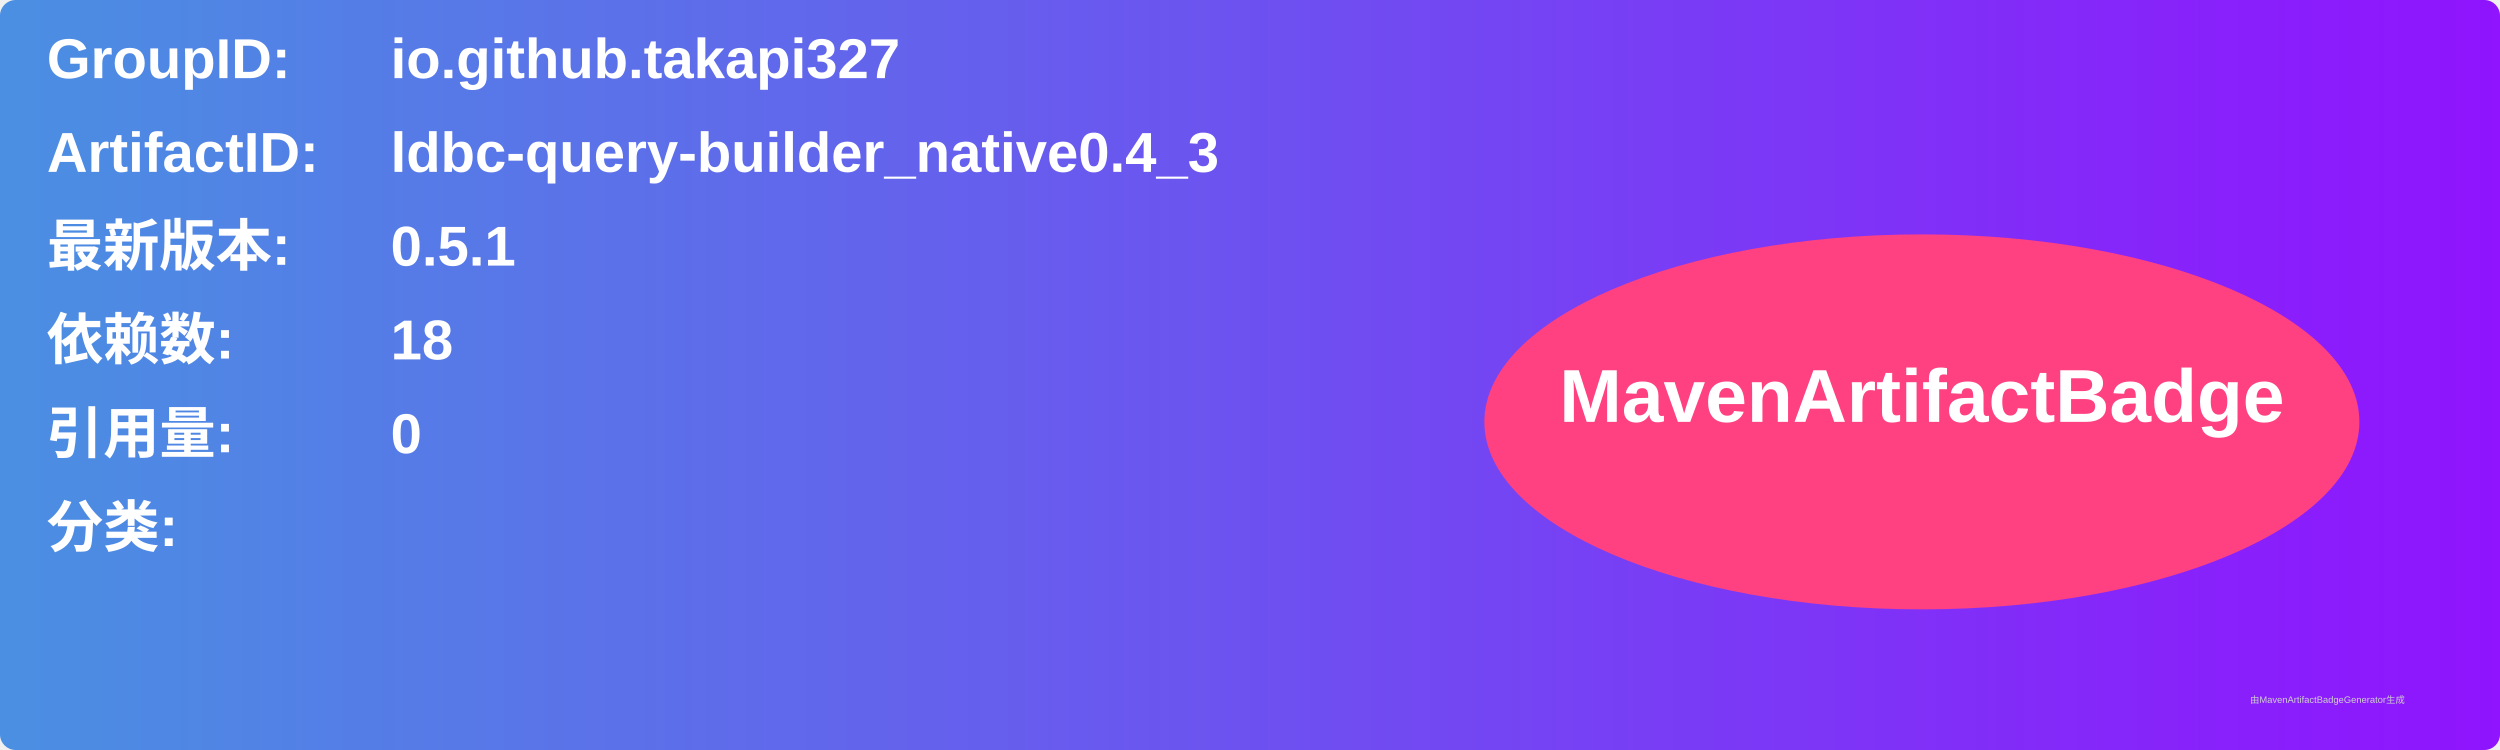
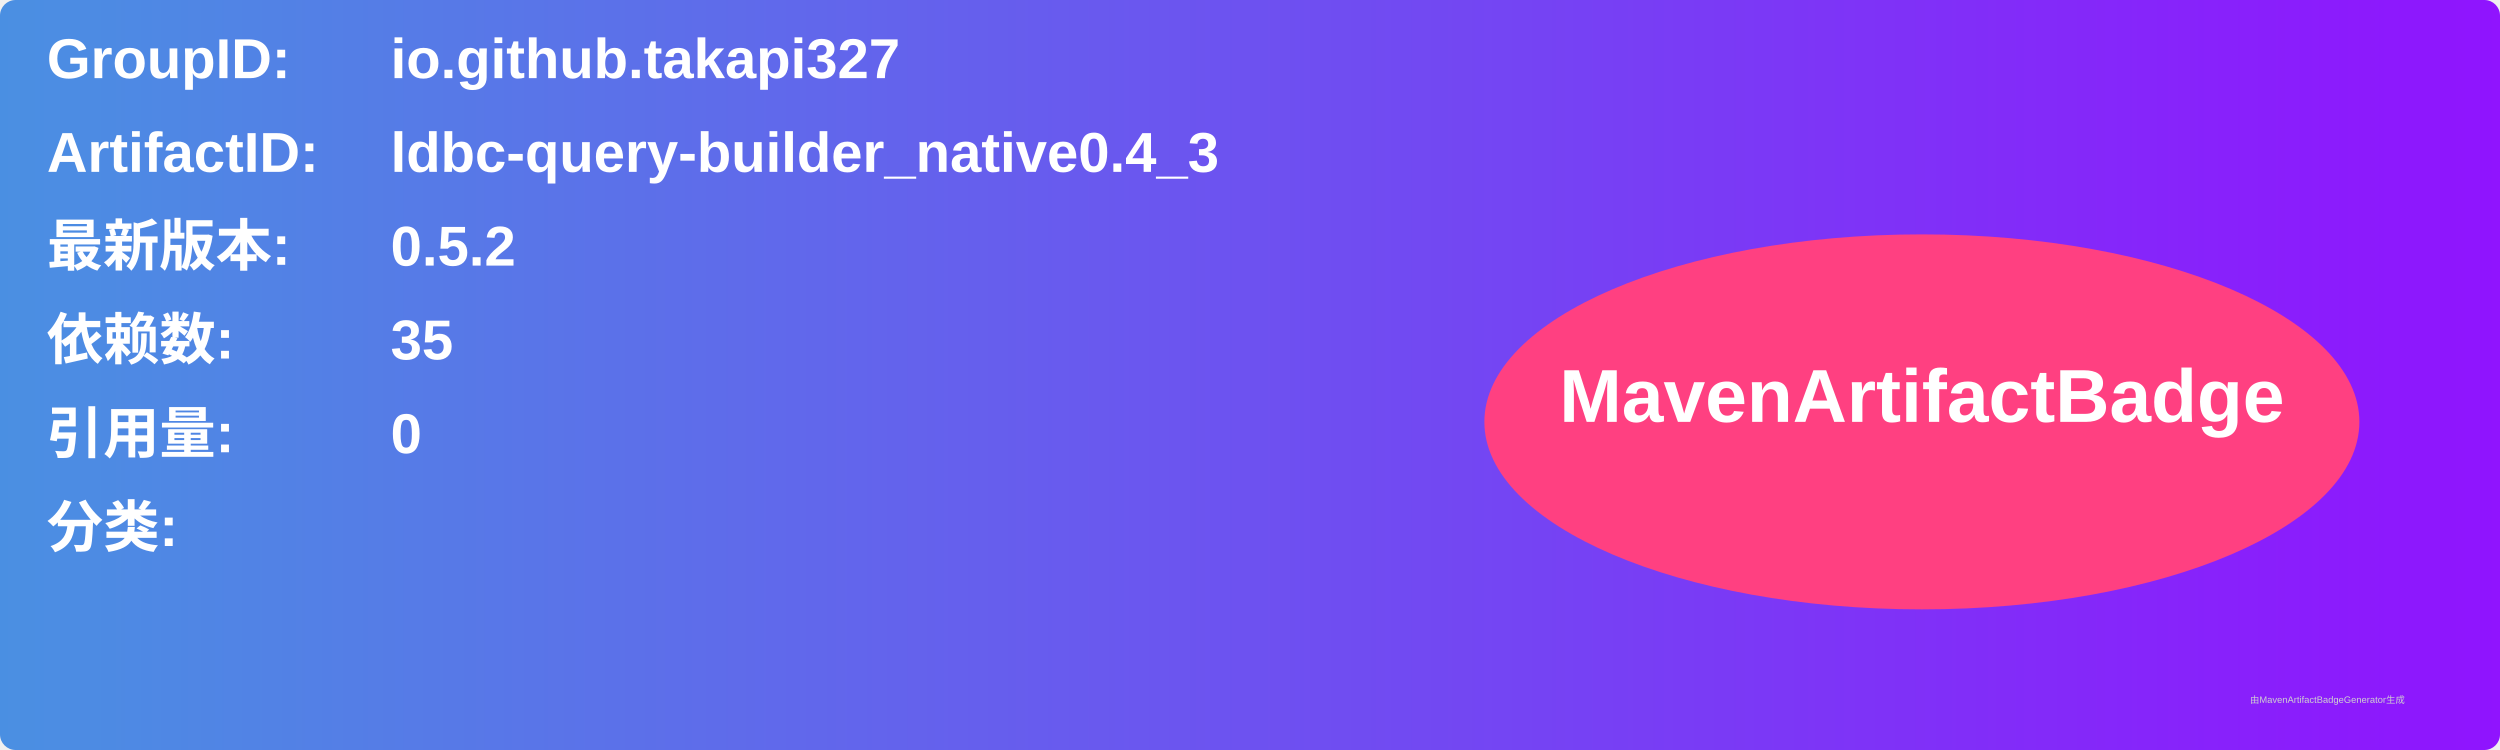
<svg xmlns="http://www.w3.org/2000/svg" width="800" height="240" viewBox="0 0 800 240">
  <linearGradient id="grad" x1="0%" y1="0%" x2="100%" y2="0%">
    <stop offset="0%" stop-color="#4a90e2" />
    <stop offset="100%" stop-color="#9013fe" />
  </linearGradient>
  <rect width="100%" height="100%" rx="5" ry="5" fill="url(#grad)" />
  <g transform="translate(15, 15)">
    <text x="0" y="10" font-family="Arial" font-size="18" fill="white" font-weight="bold" width="260">GroupID:</text>
    <text x="110" y="10" font-family="Arial" font-size="18" fill="white" font-weight="bold" width="460">io.github.takapi327</text>
    <text x="0" y="40" font-family="Arial" font-size="18" fill="white" font-weight="bold" width="260">ArtifactID:</text>
    <text x="110" y="40" font-family="Arial" font-size="18" fill="white" font-weight="bold" width="460">ldbc-query-builder_native0.4_3</text>
    <text x="0" y="70" font-family="Arial" font-size="18" fill="white" font-weight="bold">最新版本:</text>
    <text x="110" y="70" font-family="Arial" font-size="18" fill="white" font-weight="bold">
-       <tspan font-weight="bold">0.5.1</tspan>
+       <tspan font-weight="bold">0.5.2</tspan>
    </text>
    <text x="0" y="100" font-family="Arial" font-size="18" fill="white" font-weight="bold">依赖数: </text>
    <text x="110" y="100" font-family="Arial" font-size="18" fill="white">
-       <tspan font-weight="bold">18</tspan>
+       <tspan font-weight="bold">35</tspan>
    </text>
    <text x="0" y="130" font-family="Arial" font-size="18" fill="white" font-weight="bold">引用量: </text>
    <text x="110" y="130" font-family="Arial" font-size="18" fill="white">
      <tspan font-weight="bold">0</tspan>
    </text>
    <text x="0" y="160" font-family="Arial" font-size="18" fill="white" font-weight="bold">分类:</text>
    <text x="10" y="190" font-family="Arial" font-size="10" fill="white">
      <tspan font-weight="bold" />
    </text>
    <ellipse cx="600" cy="120" rx="140" ry="60" fill="#ff4081" />
    <text x="600" y="120" text-anchor="middle" font-family="Arial" font-size="24" fill="white" font-weight="bold">MavenArtifactBadge</text>
  </g>
  <text x="720" y="225" font-family="Arial" font-size="3" fill="#d0d0d0">由MavenArtifactBadgeGenerator生成</text>
</svg>
